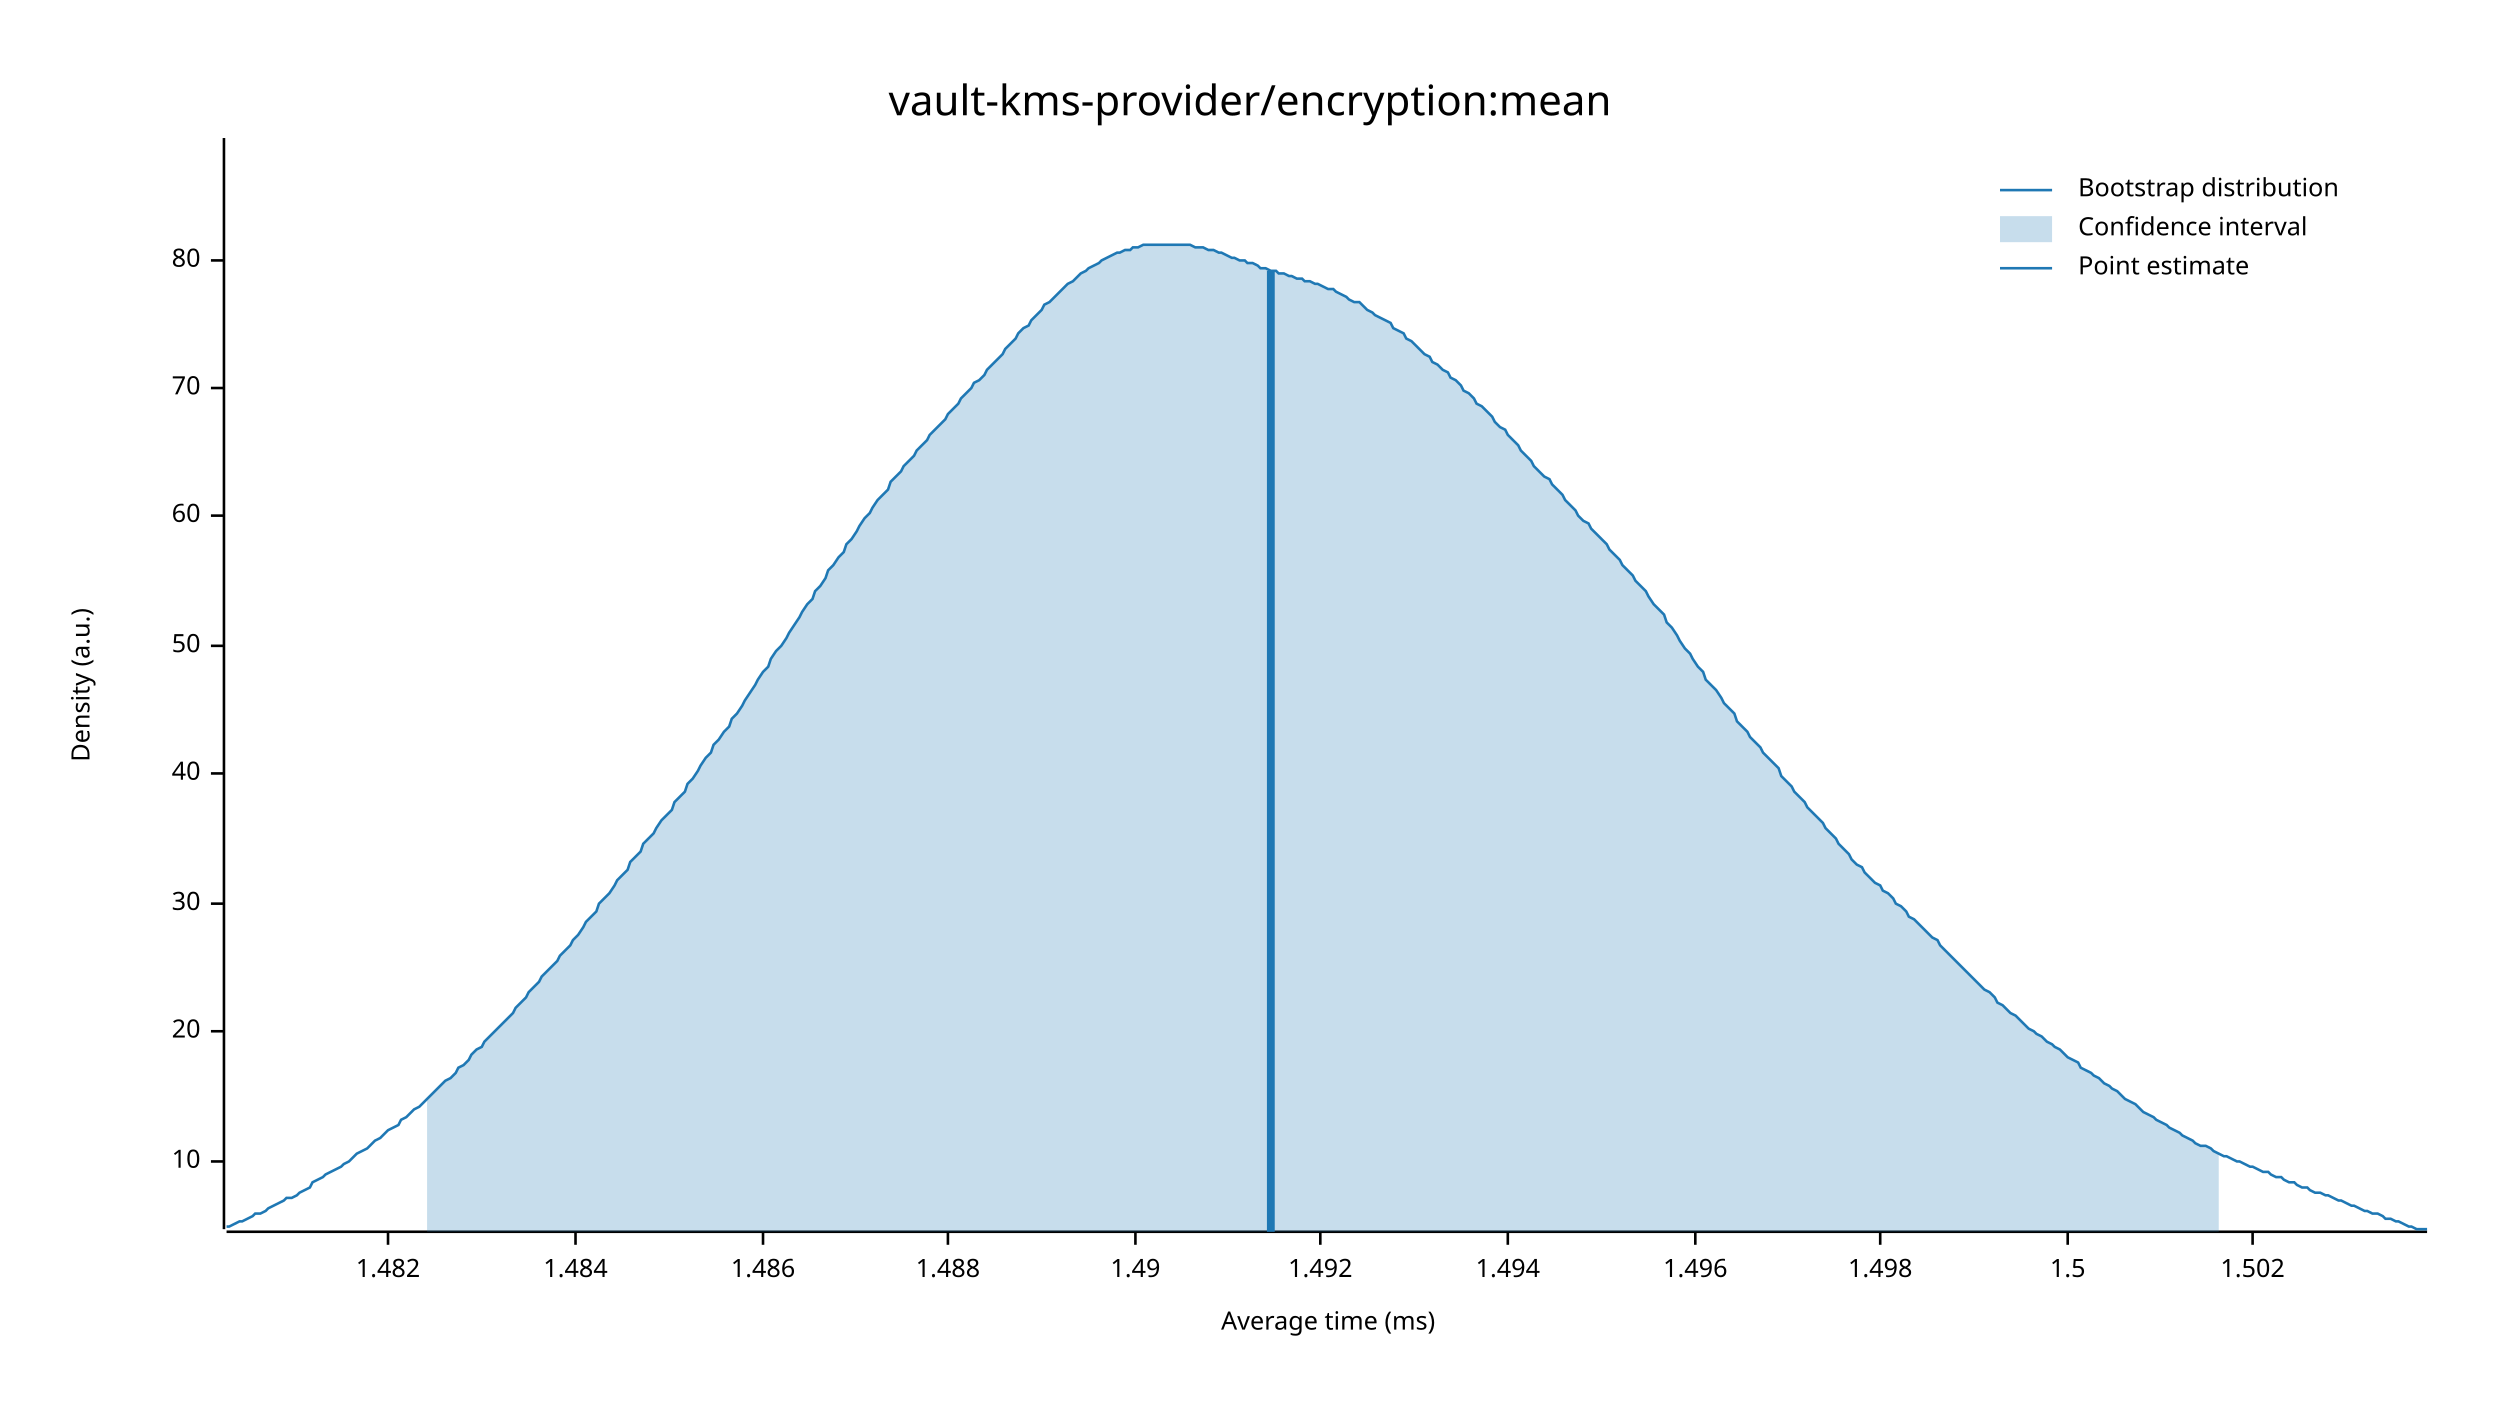
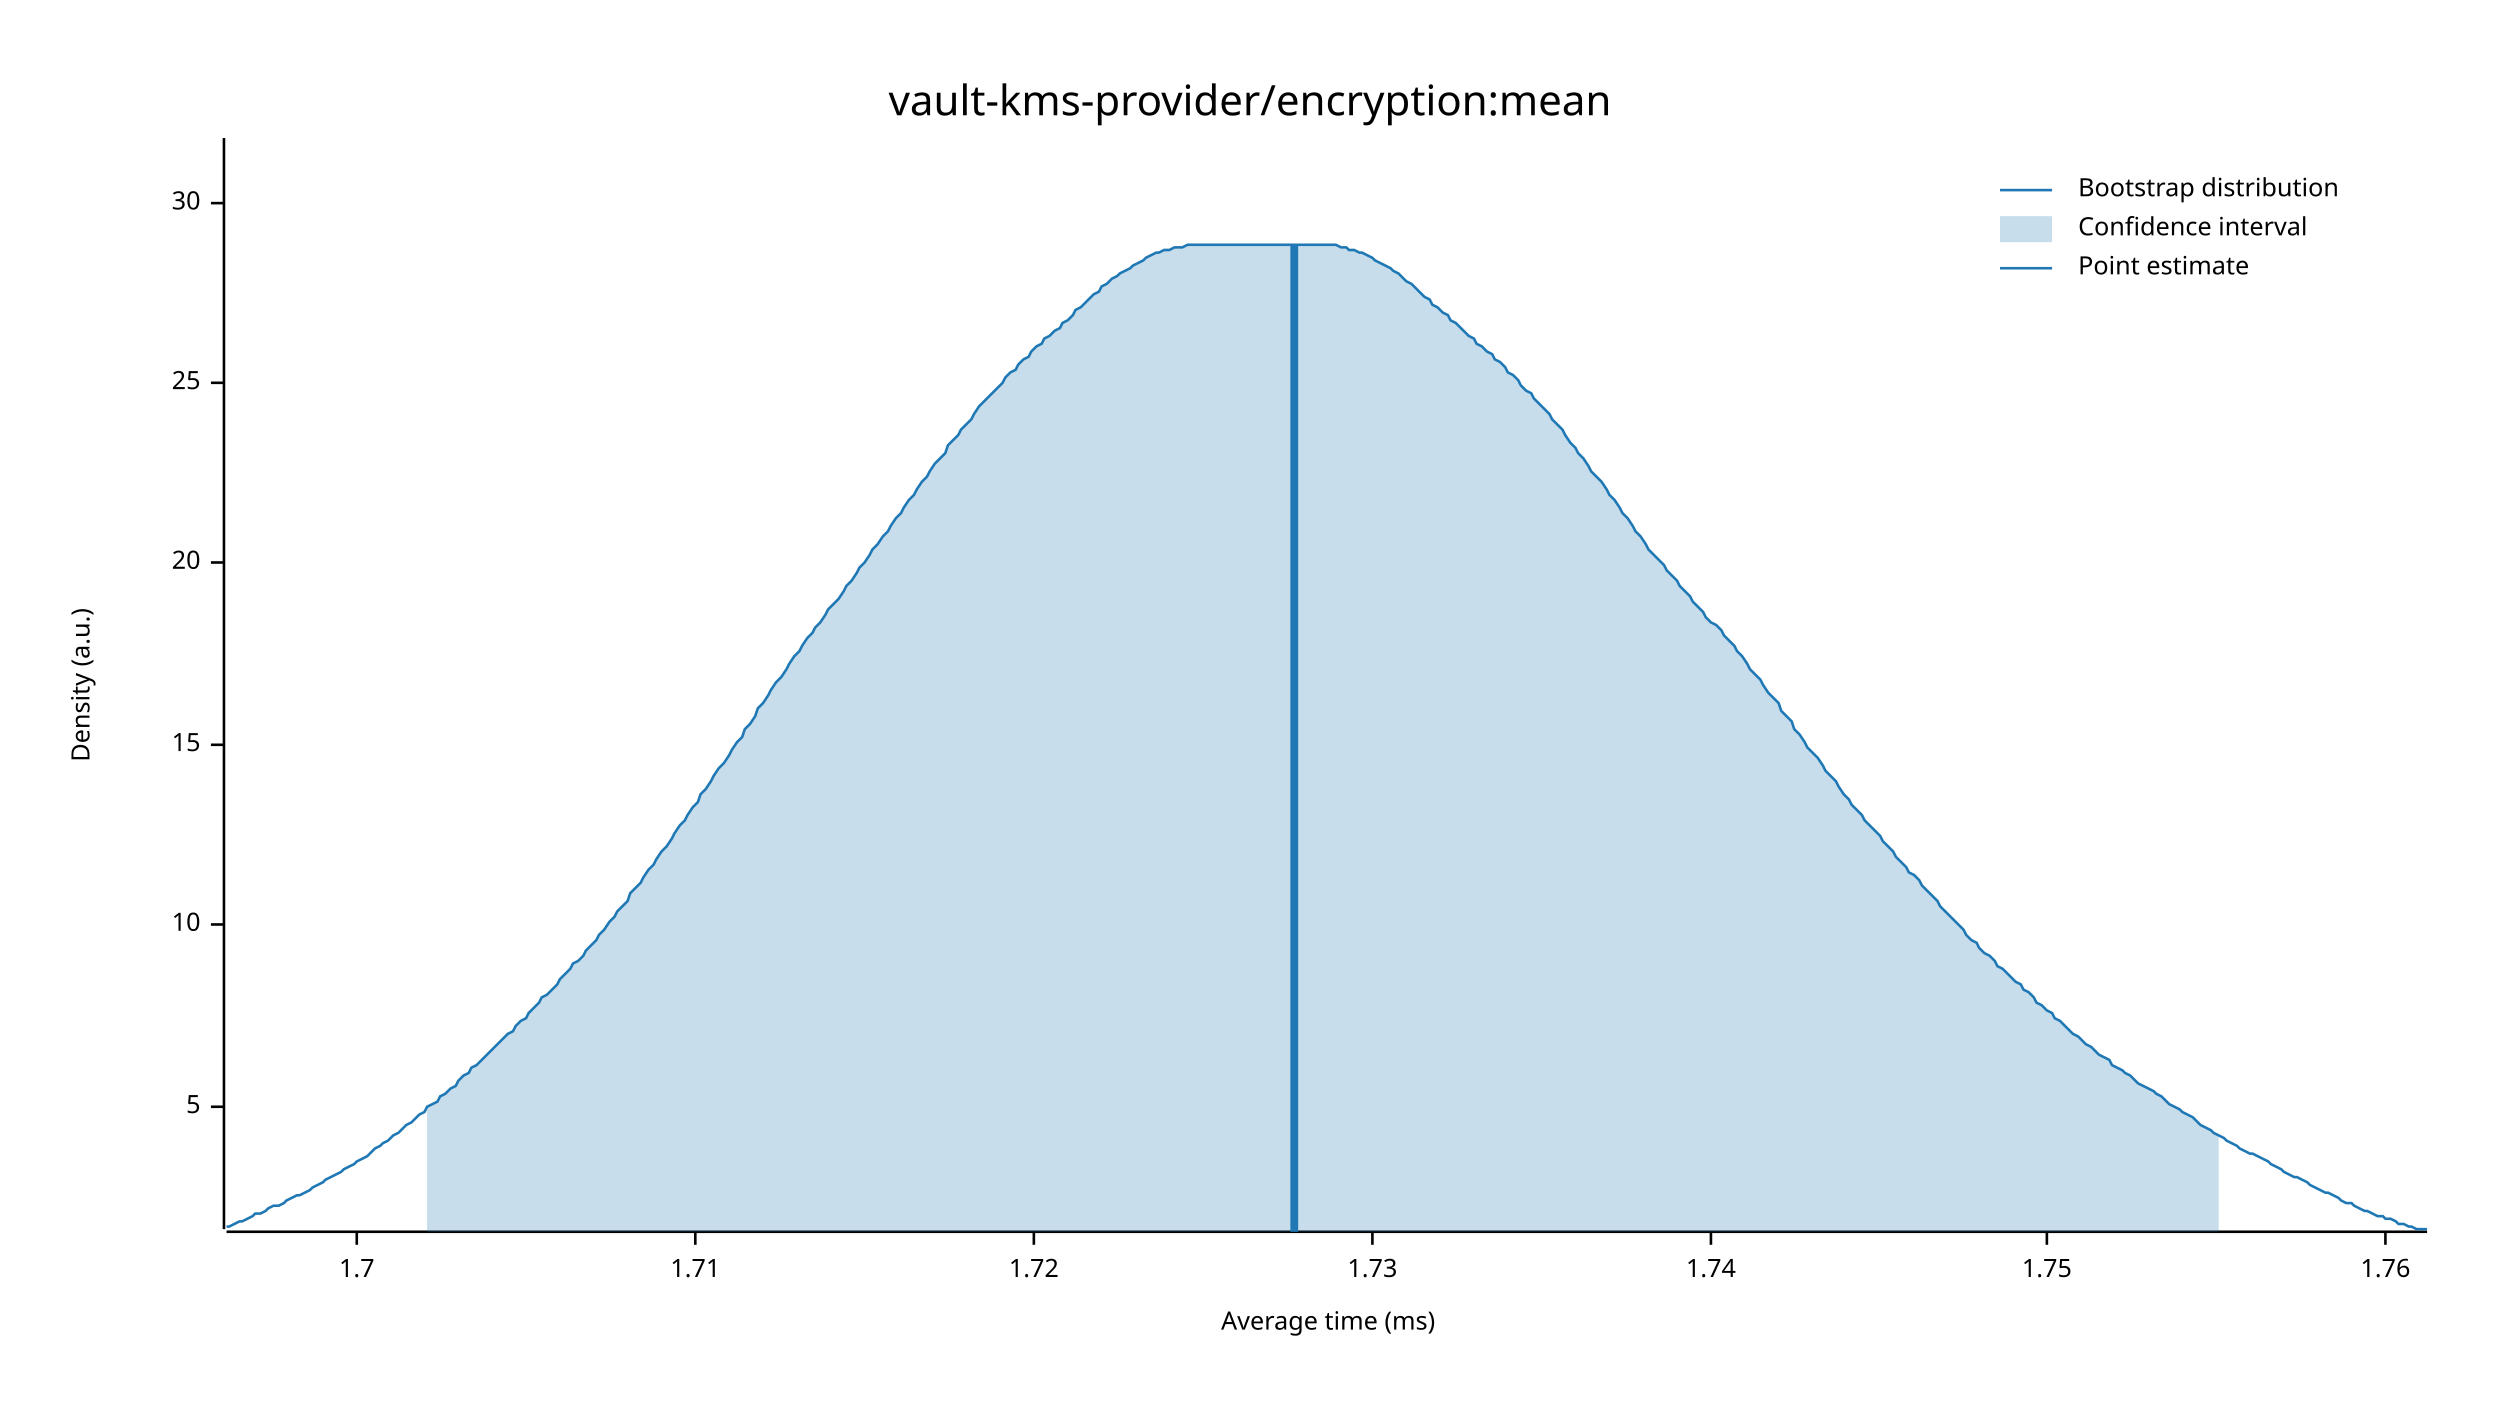
<svg xmlns="http://www.w3.org/2000/svg" width="960" height="540" viewBox="0 0 960 540">
  <text x="480" y="32" dy="0.76em" text-anchor="middle" font-family="sans-serif" font-size="16.129" opacity="1" fill="#000000">
vault-kms-provider/encryption:mean
</text>
  <text x="27" y="263" dy="0.76em" text-anchor="middle" font-family="sans-serif" font-size="9.677" opacity="1" fill="#000000" transform="rotate(270, 27, 263)">
Density (a.u.)
</text>
  <text x="510" y="513" dy="-0.5ex" text-anchor="middle" font-family="sans-serif" font-size="9.677" opacity="1" fill="#000000">
Average time (ms)
</text>
  <polyline fill="none" opacity="1" stroke="#000000" stroke-width="1" points="86,53 86,472 " />
-   <text x="77" y="446" dy="0.5ex" text-anchor="end" font-family="sans-serif" font-size="9.677" opacity="1" fill="#000000">
+   <text x="77" y="425" dy="0.5ex" text-anchor="end" font-family="sans-serif" font-size="9.677" opacity="1" fill="#000000">
+ 5
+ </text>
+   <polyline fill="none" opacity="1" stroke="#000000" stroke-width="1" points="81,425 86,425 " />
+   <text x="77" y="355" dy="0.5ex" text-anchor="end" font-family="sans-serif" font-size="9.677" opacity="1" fill="#000000">
10
</text>
-   <polyline fill="none" opacity="1" stroke="#000000" stroke-width="1" points="81,446 86,446 " />
-   <text x="77" y="396" dy="0.5ex" text-anchor="end" font-family="sans-serif" font-size="9.677" opacity="1" fill="#000000">
+   <polyline fill="none" opacity="1" stroke="#000000" stroke-width="1" points="81,355 86,355 " />
+   <text x="77" y="286" dy="0.5ex" text-anchor="end" font-family="sans-serif" font-size="9.677" opacity="1" fill="#000000">
+ 15
+ </text>
+   <polyline fill="none" opacity="1" stroke="#000000" stroke-width="1" points="81,286 86,286 " />
+   <text x="77" y="216" dy="0.5ex" text-anchor="end" font-family="sans-serif" font-size="9.677" opacity="1" fill="#000000">
20
</text>
-   <polyline fill="none" opacity="1" stroke="#000000" stroke-width="1" points="81,396 86,396 " />
-   <text x="77" y="347" dy="0.5ex" text-anchor="end" font-family="sans-serif" font-size="9.677" opacity="1" fill="#000000">
+   <polyline fill="none" opacity="1" stroke="#000000" stroke-width="1" points="81,216 86,216 " />
+   <text x="77" y="147" dy="0.5ex" text-anchor="end" font-family="sans-serif" font-size="9.677" opacity="1" fill="#000000">
+ 25
+ </text>
+   <polyline fill="none" opacity="1" stroke="#000000" stroke-width="1" points="81,147 86,147 " />
+   <text x="77" y="78" dy="0.5ex" text-anchor="end" font-family="sans-serif" font-size="9.677" opacity="1" fill="#000000">
30
</text>
-   <polyline fill="none" opacity="1" stroke="#000000" stroke-width="1" points="81,347 86,347 " />
-   <text x="77" y="297" dy="0.5ex" text-anchor="end" font-family="sans-serif" font-size="9.677" opacity="1" fill="#000000">
- 40
+   <polyline fill="none" opacity="1" stroke="#000000" stroke-width="1" points="81,78 86,78 " />
+   <polyline fill="none" opacity="1" stroke="#000000" stroke-width="1" points="87,473 932,473 " />
+   <text x="137" y="483" dy="0.76em" text-anchor="middle" font-family="sans-serif" font-size="9.677" opacity="1" fill="#000000">
+ 1.7
</text>
-   <polyline fill="none" opacity="1" stroke="#000000" stroke-width="1" points="81,297 86,297 " />
-   <text x="77" y="248" dy="0.5ex" text-anchor="end" font-family="sans-serif" font-size="9.677" opacity="1" fill="#000000">
- 50
+   <polyline fill="none" opacity="1" stroke="#000000" stroke-width="1" points="137,473 137,478 " />
+   <text x="267" y="483" dy="0.76em" text-anchor="middle" font-family="sans-serif" font-size="9.677" opacity="1" fill="#000000">
+ 1.71
</text>
-   <polyline fill="none" opacity="1" stroke="#000000" stroke-width="1" points="81,248 86,248 " />
-   <text x="77" y="198" dy="0.5ex" text-anchor="end" font-family="sans-serif" font-size="9.677" opacity="1" fill="#000000">
- 60
+   <polyline fill="none" opacity="1" stroke="#000000" stroke-width="1" points="267,473 267,478 " />
+   <text x="397" y="483" dy="0.76em" text-anchor="middle" font-family="sans-serif" font-size="9.677" opacity="1" fill="#000000">
+ 1.72
</text>
-   <polyline fill="none" opacity="1" stroke="#000000" stroke-width="1" points="81,198 86,198 " />
-   <text x="77" y="149" dy="0.5ex" text-anchor="end" font-family="sans-serif" font-size="9.677" opacity="1" fill="#000000">
- 70
+   <polyline fill="none" opacity="1" stroke="#000000" stroke-width="1" points="397,473 397,478 " />
+   <text x="527" y="483" dy="0.76em" text-anchor="middle" font-family="sans-serif" font-size="9.677" opacity="1" fill="#000000">
+ 1.73
</text>
-   <polyline fill="none" opacity="1" stroke="#000000" stroke-width="1" points="81,149 86,149 " />
-   <text x="77" y="100" dy="0.5ex" text-anchor="end" font-family="sans-serif" font-size="9.677" opacity="1" fill="#000000">
- 80
+   <polyline fill="none" opacity="1" stroke="#000000" stroke-width="1" points="527,473 527,478 " />
+   <text x="657" y="483" dy="0.76em" text-anchor="middle" font-family="sans-serif" font-size="9.677" opacity="1" fill="#000000">
+ 1.74
</text>
-   <polyline fill="none" opacity="1" stroke="#000000" stroke-width="1" points="81,100 86,100 " />
-   <polyline fill="none" opacity="1" stroke="#000000" stroke-width="1" points="87,473 932,473 " />
-   <text x="149" y="483" dy="0.76em" text-anchor="middle" font-family="sans-serif" font-size="9.677" opacity="1" fill="#000000">
- 1.482
+   <polyline fill="none" opacity="1" stroke="#000000" stroke-width="1" points="657,473 657,478 " />
+   <text x="786" y="483" dy="0.76em" text-anchor="middle" font-family="sans-serif" font-size="9.677" opacity="1" fill="#000000">
+ 1.75
</text>
-   <polyline fill="none" opacity="1" stroke="#000000" stroke-width="1" points="149,473 149,478 " />
-   <text x="221" y="483" dy="0.76em" text-anchor="middle" font-family="sans-serif" font-size="9.677" opacity="1" fill="#000000">
- 1.484
+   <polyline fill="none" opacity="1" stroke="#000000" stroke-width="1" points="786,473 786,478 " />
+   <text x="916" y="483" dy="0.76em" text-anchor="middle" font-family="sans-serif" font-size="9.677" opacity="1" fill="#000000">
+ 1.76
</text>
-   <polyline fill="none" opacity="1" stroke="#000000" stroke-width="1" points="221,473 221,478 " />
-   <text x="293" y="483" dy="0.76em" text-anchor="middle" font-family="sans-serif" font-size="9.677" opacity="1" fill="#000000">
- 1.486
- </text>
-   <polyline fill="none" opacity="1" stroke="#000000" stroke-width="1" points="293,473 293,478 " />
-   <text x="364" y="483" dy="0.76em" text-anchor="middle" font-family="sans-serif" font-size="9.677" opacity="1" fill="#000000">
- 1.488
- </text>
-   <polyline fill="none" opacity="1" stroke="#000000" stroke-width="1" points="364,473 364,478 " />
-   <text x="436" y="483" dy="0.76em" text-anchor="middle" font-family="sans-serif" font-size="9.677" opacity="1" fill="#000000">
- 1.49
- </text>
-   <polyline fill="none" opacity="1" stroke="#000000" stroke-width="1" points="436,473 436,478 " />
-   <text x="507" y="483" dy="0.76em" text-anchor="middle" font-family="sans-serif" font-size="9.677" opacity="1" fill="#000000">
- 1.492
- </text>
-   <polyline fill="none" opacity="1" stroke="#000000" stroke-width="1" points="507,473 507,478 " />
-   <text x="579" y="483" dy="0.76em" text-anchor="middle" font-family="sans-serif" font-size="9.677" opacity="1" fill="#000000">
- 1.494
- </text>
-   <polyline fill="none" opacity="1" stroke="#000000" stroke-width="1" points="579,473 579,478 " />
-   <text x="651" y="483" dy="0.76em" text-anchor="middle" font-family="sans-serif" font-size="9.677" opacity="1" fill="#000000">
- 1.496
- </text>
-   <polyline fill="none" opacity="1" stroke="#000000" stroke-width="1" points="651,473 651,478 " />
-   <text x="722" y="483" dy="0.76em" text-anchor="middle" font-family="sans-serif" font-size="9.677" opacity="1" fill="#000000">
- 1.498
- </text>
-   <polyline fill="none" opacity="1" stroke="#000000" stroke-width="1" points="722,473 722,478 " />
-   <text x="794" y="483" dy="0.76em" text-anchor="middle" font-family="sans-serif" font-size="9.677" opacity="1" fill="#000000">
- 1.5
- </text>
-   <polyline fill="none" opacity="1" stroke="#000000" stroke-width="1" points="794,473 794,478 " />
-   <text x="865" y="483" dy="0.76em" text-anchor="middle" font-family="sans-serif" font-size="9.677" opacity="1" fill="#000000">
- 1.502
- </text>
-   <polyline fill="none" opacity="1" stroke="#000000" stroke-width="1" points="865,473 865,478 " />
-   <polyline fill="none" opacity="1" stroke="#1F78B4" stroke-width="1" points="87,471 88,471 90,470 92,469 93,469 95,468 97,467 98,466 100,466 102,465 103,464 105,463 107,462 109,461 110,460 112,460 114,459 115,458 117,457 119,456 120,454 122,453 124,452 125,451 127,450 129,449 131,448 132,447 134,446 136,444 137,443 139,442 141,441 142,440 144,438 146,437 147,436 149,434 151,433 153,432 154,430 156,429 158,427 159,426 161,425 163,423 164,422 166,420 168,418 169,417 171,415 173,414 175,412 176,410 178,409 180,407 181,405 183,403 185,402 186,400 188,398 190,396 191,395 193,393 195,391 197,389 198,387 200,385 202,383 203,381 205,379 207,377 208,375 210,373 212,371 214,369 215,367 217,365 219,363 220,361 222,359 224,356 225,354 227,352 229,350 230,347 232,345 234,343 236,340 237,338 239,336 241,334 242,331 244,329 246,327 247,324 249,322 251,320 252,318 254,315 256,313 258,311 259,308 261,306 263,304 264,301 266,299 268,296 269,294 271,291 273,289 274,286 276,284 278,281 280,279 281,276 283,274 285,271 286,269 288,266 290,263 291,261 293,258 295,256 296,253 298,250 300,248 302,245 303,243 305,240 307,237 308,235 310,232 312,230 313,227 315,225 317,222 318,219 320,217 322,214 324,212 325,209 327,207 329,204 330,202 332,199 334,197 335,195 337,192 339,190 341,188 342,185 344,183 346,181 347,179 349,177 351,175 352,173 354,171 356,169 357,167 359,165 361,163 363,161 364,159 366,157 368,155 369,153 371,151 373,149 374,147 376,146 378,144 379,142 381,140 383,138 385,136 386,134 388,132 390,130 391,128 393,126 395,125 396,123 398,121 400,119 401,117 403,116 405,114 407,112 408,111 410,109 412,108 413,107 415,105 417,104 418,103 420,102 422,101 423,100 425,99 427,98 429,97 430,97 432,96 434,96 435,95 437,95 439,94 440,94 442,94 444,94 445,94 447,94 449,94 451,94 452,94 454,94 456,94 457,94 459,95 461,95 462,95 464,96 466,96 468,97 469,97 471,98 473,99 474,99 476,100 478,100 479,101 481,101 483,102 484,103 486,103 488,104 490,104 491,105 493,105 495,106 496,106 498,107 500,107 501,108 503,108 505,109 506,109 508,110 510,111 512,111 513,112 515,113 517,114 518,115 520,116 522,116 523,117 525,119 527,120 528,121 530,122 532,123 534,124 535,126 537,127 539,128 540,130 542,131 544,133 545,134 547,136 549,137 550,139 552,140 554,142 556,143 557,145 559,146 561,148 562,150 564,151 566,153 567,155 569,156 571,158 573,160 574,162 576,164 578,165 579,167 581,169 583,171 584,173 586,175 588,177 589,179 591,181 593,183 595,184 596,186 598,188 600,190 601,192 603,194 605,196 606,198 608,200 610,201 611,203 613,205 615,207 617,209 618,211 620,213 622,215 623,217 625,219 627,221 628,223 630,225 632,227 633,229 635,232 637,234 639,236 640,239 642,241 644,244 645,246 647,249 649,251 650,253 652,256 654,258 655,261 657,263 659,265 661,268 662,270 664,272 666,274 667,277 669,279 671,281 672,283 674,285 676,287 677,289 679,291 681,293 683,295 684,298 686,300 688,302 689,304 691,306 693,308 694,310 696,312 698,314 700,316 701,318 703,320 705,322 706,324 708,326 710,328 711,330 713,332 715,333 716,335 718,337 720,339 722,340 723,342 725,343 727,345 728,347 730,348 732,350 733,352 735,353 737,355 738,356 740,358 742,360 744,361 745,363 747,365 749,367 750,368 752,370 754,372 755,373 757,375 759,377 760,378 762,380 764,381 766,383 767,385 769,386 771,388 772,389 774,390 776,392 777,393 779,395 781,396 782,397 784,398 786,400 788,401 789,402 791,403 793,405 794,406 796,407 798,408 799,410 801,411 803,412 804,413 806,414 808,416 810,417 811,418 813,419 815,421 816,422 818,423 820,424 821,425 823,427 825,428 827,429 828,430 830,431 832,432 833,433 835,434 837,435 838,436 840,437 842,438 843,439 845,440 847,440 849,441 850,442 852,443 854,444 855,444 857,445 859,446 860,446 862,447 864,448 865,448 867,449 869,450 871,450 872,451 874,452 876,452 877,453 879,454 881,454 882,455 884,456 886,456 887,457 889,458 891,458 893,459 894,459 896,460 898,461 899,461 901,462 903,463 904,463 906,464 908,465 909,465 911,466 913,466 915,467 916,468 918,468 920,469 921,469 923,470 925,471 926,471 928,472 930,472 932,472 " />
-   <polygon opacity="0.25" fill="#1F78B4" points="164,422 166,420 168,418 169,417 171,415 173,414 175,412 176,410 178,409 180,407 181,405 183,403 185,402 186,400 188,398 190,396 191,395 193,393 195,391 197,389 198,387 200,385 202,383 203,381 205,379 207,377 208,375 210,373 212,371 214,369 215,367 217,365 219,363 220,361 222,359 224,356 225,354 227,352 229,350 230,347 232,345 234,343 236,340 237,338 239,336 241,334 242,331 244,329 246,327 247,324 249,322 251,320 252,318 254,315 256,313 258,311 259,308 261,306 263,304 264,301 266,299 268,296 269,294 271,291 273,289 274,286 276,284 278,281 280,279 281,276 283,274 285,271 286,269 288,266 290,263 291,261 293,258 295,256 296,253 298,250 300,248 302,245 303,243 305,240 307,237 308,235 310,232 312,230 313,227 315,225 317,222 318,219 320,217 322,214 324,212 325,209 327,207 329,204 330,202 332,199 334,197 335,195 337,192 339,190 341,188 342,185 344,183 346,181 347,179 349,177 351,175 352,173 354,171 356,169 357,167 359,165 361,163 363,161 364,159 366,157 368,155 369,153 371,151 373,149 374,147 376,146 378,144 379,142 381,140 383,138 385,136 386,134 388,132 390,130 391,128 393,126 395,125 396,123 398,121 400,119 401,117 403,116 405,114 407,112 408,111 410,109 412,108 413,107 415,105 417,104 418,103 420,102 422,101 423,100 425,99 427,98 429,97 430,97 432,96 434,96 435,95 437,95 439,94 440,94 442,94 444,94 445,94 447,94 449,94 451,94 452,94 454,94 456,94 457,94 459,95 461,95 462,95 464,96 466,96 468,97 469,97 471,98 473,99 474,99 476,100 478,100 479,101 481,101 483,102 484,103 486,103 488,104 490,104 491,105 493,105 495,106 496,106 498,107 500,107 501,108 503,108 505,109 506,109 508,110 510,111 512,111 513,112 515,113 517,114 518,115 520,116 522,116 523,117 525,119 527,120 528,121 530,122 532,123 534,124 535,126 537,127 539,128 540,130 542,131 544,133 545,134 547,136 549,137 550,139 552,140 554,142 556,143 557,145 559,146 561,148 562,150 564,151 566,153 567,155 569,156 571,158 573,160 574,162 576,164 578,165 579,167 581,169 583,171 584,173 586,175 588,177 589,179 591,181 593,183 595,184 596,186 598,188 600,190 601,192 603,194 605,196 606,198 608,200 610,201 611,203 613,205 615,207 617,209 618,211 620,213 622,215 623,217 625,219 627,221 628,223 630,225 632,227 633,229 635,232 637,234 639,236 640,239 642,241 644,244 645,246 647,249 649,251 650,253 652,256 654,258 655,261 657,263 659,265 661,268 662,270 664,272 666,274 667,277 669,279 671,281 672,283 674,285 676,287 677,289 679,291 681,293 683,295 684,298 686,300 688,302 689,304 691,306 693,308 694,310 696,312 698,314 700,316 701,318 703,320 705,322 706,324 708,326 710,328 711,330 713,332 715,333 716,335 718,337 720,339 722,340 723,342 725,343 727,345 728,347 730,348 732,350 733,352 735,353 737,355 738,356 740,358 742,360 744,361 745,363 747,365 749,367 750,368 752,370 754,372 755,373 757,375 759,377 760,378 762,380 764,381 766,383 767,385 769,386 771,388 772,389 774,390 776,392 777,393 779,395 781,396 782,397 784,398 786,400 788,401 789,402 791,403 793,405 794,406 796,407 798,408 799,410 801,411 803,412 804,413 806,414 808,416 810,417 811,418 813,419 815,421 816,422 818,423 820,424 821,425 823,427 825,428 827,429 828,430 830,431 832,432 833,433 835,434 837,435 838,436 840,437 842,438 843,439 845,440 847,440 849,441 850,442 852,443 852,473 164,473 " />
-   <polyline fill="none" opacity="1" stroke="#1F78B4" stroke-width="3" points="488,473 488,104 " />
+   <polyline fill="none" opacity="1" stroke="#000000" stroke-width="1" points="916,473 916,478 " />
+   <polyline fill="none" opacity="1" stroke="#1F78B4" stroke-width="1" points="87,471 88,471 90,470 92,469 93,469 95,468 97,467 98,466 100,466 102,465 103,464 105,463 107,463 109,462 110,461 112,460 114,459 115,459 117,458 119,457 120,456 122,455 124,454 125,453 127,452 129,451 131,450 132,449 134,448 136,447 137,446 139,445 141,444 142,443 144,441 146,440 147,439 149,438 151,436 153,435 154,434 156,432 158,431 159,430 161,428 163,427 164,425 166,424 168,423 169,421 171,420 173,418 175,417 176,415 178,413 180,412 181,410 183,409 185,407 186,406 188,404 190,402 191,401 193,399 195,397 197,396 198,394 200,392 202,391 203,389 205,387 207,385 208,383 210,382 212,380 214,378 215,376 217,374 219,372 220,370 222,369 224,367 225,365 227,363 229,361 230,359 232,357 234,354 236,352 237,350 239,348 241,346 242,343 244,341 246,339 247,337 249,334 251,332 252,330 254,327 256,325 258,322 259,320 261,317 263,315 264,313 266,310 268,308 269,305 271,303 273,300 274,298 276,295 278,293 280,290 281,288 283,285 285,283 286,280 288,278 290,275 291,272 293,270 295,267 296,265 298,262 300,260 302,257 303,255 305,252 307,250 308,248 310,245 312,243 313,241 315,239 317,236 318,234 320,232 322,230 324,227 325,225 327,223 329,220 330,218 332,216 334,213 335,211 337,209 339,206 341,204 342,202 344,199 346,197 347,195 349,192 351,190 352,188 354,185 356,183 357,181 359,178 361,176 363,174 364,171 366,169 368,167 369,165 371,163 373,161 374,159 376,156 378,154 379,153 381,151 383,149 385,147 386,145 388,143 390,142 391,140 393,138 395,137 396,135 398,133 400,132 401,130 403,129 405,127 407,126 408,124 410,123 412,121 413,119 415,118 417,116 418,115 420,113 422,112 423,110 425,109 427,107 429,106 430,105 432,104 434,103 435,102 437,101 439,100 440,99 442,98 444,97 445,97 447,96 449,96 451,95 452,95 454,95 456,94 457,94 459,94 461,94 462,94 464,94 466,94 468,94 469,94 471,94 473,94 474,94 476,94 478,94 479,94 481,94 483,94 484,94 486,94 488,94 490,94 491,94 493,94 495,94 496,94 498,94 500,94 501,94 503,94 505,94 506,94 508,94 510,94 512,94 513,94 515,95 517,95 518,96 520,96 522,97 523,97 525,98 527,99 528,100 530,101 532,102 534,103 535,104 537,105 539,107 540,108 542,109 544,111 545,112 547,114 549,115 550,117 552,118 554,120 556,121 557,123 559,124 561,126 562,127 564,129 566,130 567,132 569,133 571,135 573,136 574,138 576,139 578,141 579,143 581,144 583,146 584,148 586,150 588,151 589,153 591,155 593,157 595,159 596,161 598,163 600,165 601,167 603,170 605,172 606,174 608,176 610,179 611,181 613,183 615,185 617,188 618,190 620,192 622,195 623,197 625,199 627,202 628,204 630,206 632,209 633,211 635,213 637,215 639,217 640,219 642,221 644,223 645,225 647,227 649,229 650,231 652,233 654,235 655,237 657,239 659,240 661,242 662,244 664,246 666,248 667,250 669,252 671,255 672,257 674,259 676,261 677,263 679,266 681,268 683,270 684,273 686,275 688,277 689,280 691,282 693,285 694,287 696,289 698,291 700,294 701,296 703,298 705,300 706,302 708,305 710,307 711,309 713,311 715,313 716,315 718,317 720,319 722,321 723,323 725,325 727,327 728,329 730,331 732,333 733,335 735,336 737,338 738,340 740,342 742,344 744,346 745,348 747,350 749,352 750,353 752,355 754,357 755,359 757,361 759,362 760,364 762,366 764,367 766,369 767,371 769,372 771,374 772,375 774,377 776,378 777,380 779,381 781,383 782,385 784,386 786,388 788,389 789,391 791,392 793,394 794,395 796,397 798,398 799,399 801,401 803,402 804,403 806,405 808,406 810,407 811,409 813,410 815,411 816,412 818,413 820,415 821,416 823,417 825,418 827,419 828,420 830,421 832,423 833,424 835,425 837,426 838,427 840,428 842,429 843,430 845,432 847,433 849,434 850,435 852,436 854,437 855,438 857,439 859,440 860,441 862,442 864,443 865,443 867,444 869,445 871,446 872,447 874,448 876,449 877,450 879,451 881,452 882,452 884,453 886,454 887,455 889,456 891,457 893,458 894,458 896,459 898,460 899,461 901,462 903,462 904,463 906,464 908,465 909,465 911,466 913,467 915,467 916,468 918,468 920,469 921,470 923,470 925,471 926,471 928,472 930,472 932,472 " />
+   <polygon opacity="0.25" fill="#1F78B4" points="164,425 166,424 168,423 169,421 171,420 173,418 175,417 176,415 178,413 180,412 181,410 183,409 185,407 186,406 188,404 190,402 191,401 193,399 195,397 197,396 198,394 200,392 202,391 203,389 205,387 207,385 208,383 210,382 212,380 214,378 215,376 217,374 219,372 220,370 222,369 224,367 225,365 227,363 229,361 230,359 232,357 234,354 236,352 237,350 239,348 241,346 242,343 244,341 246,339 247,337 249,334 251,332 252,330 254,327 256,325 258,322 259,320 261,317 263,315 264,313 266,310 268,308 269,305 271,303 273,300 274,298 276,295 278,293 280,290 281,288 283,285 285,283 286,280 288,278 290,275 291,272 293,270 295,267 296,265 298,262 300,260 302,257 303,255 305,252 307,250 308,248 310,245 312,243 313,241 315,239 317,236 318,234 320,232 322,230 324,227 325,225 327,223 329,220 330,218 332,216 334,213 335,211 337,209 339,206 341,204 342,202 344,199 346,197 347,195 349,192 351,190 352,188 354,185 356,183 357,181 359,178 361,176 363,174 364,171 366,169 368,167 369,165 371,163 373,161 374,159 376,156 378,154 379,153 381,151 383,149 385,147 386,145 388,143 390,142 391,140 393,138 395,137 396,135 398,133 400,132 401,130 403,129 405,127 407,126 408,124 410,123 412,121 413,119 415,118 417,116 418,115 420,113 422,112 423,110 425,109 427,107 429,106 430,105 432,104 434,103 435,102 437,101 439,100 440,99 442,98 444,97 445,97 447,96 449,96 451,95 452,95 454,95 456,94 457,94 459,94 461,94 462,94 464,94 466,94 468,94 469,94 471,94 473,94 474,94 476,94 478,94 479,94 481,94 483,94 484,94 486,94 488,94 490,94 491,94 493,94 495,94 496,94 498,94 500,94 501,94 503,94 505,94 506,94 508,94 510,94 512,94 513,94 515,95 517,95 518,96 520,96 522,97 523,97 525,98 527,99 528,100 530,101 532,102 534,103 535,104 537,105 539,107 540,108 542,109 544,111 545,112 547,114 549,115 550,117 552,118 554,120 556,121 557,123 559,124 561,126 562,127 564,129 566,130 567,132 569,133 571,135 573,136 574,138 576,139 578,141 579,143 581,144 583,146 584,148 586,150 588,151 589,153 591,155 593,157 595,159 596,161 598,163 600,165 601,167 603,170 605,172 606,174 608,176 610,179 611,181 613,183 615,185 617,188 618,190 620,192 622,195 623,197 625,199 627,202 628,204 630,206 632,209 633,211 635,213 637,215 639,217 640,219 642,221 644,223 645,225 647,227 649,229 650,231 652,233 654,235 655,237 657,239 659,240 661,242 662,244 664,246 666,248 667,250 669,252 671,255 672,257 674,259 676,261 677,263 679,266 681,268 683,270 684,273 686,275 688,277 689,280 691,282 693,285 694,287 696,289 698,291 700,294 701,296 703,298 705,300 706,302 708,305 710,307 711,309 713,311 715,313 716,315 718,317 720,319 722,321 723,323 725,325 727,327 728,329 730,331 732,333 733,335 735,336 737,338 738,340 740,342 742,344 744,346 745,348 747,350 749,352 750,353 752,355 754,357 755,359 757,361 759,362 760,364 762,366 764,367 766,369 767,371 769,372 771,374 772,375 774,377 776,378 777,380 779,381 781,383 782,385 784,386 786,388 788,389 789,391 791,392 793,394 794,395 796,397 798,398 799,399 801,401 803,402 804,403 806,405 808,406 810,407 811,409 813,410 815,411 816,412 818,413 820,415 821,416 823,417 825,418 827,419 828,420 830,421 832,423 833,424 835,425 837,426 838,427 840,428 842,429 843,430 845,432 847,433 849,434 850,435 852,436 852,473 164,473 " />
+   <polyline fill="none" opacity="1" stroke="#1F78B4" stroke-width="3" points="497,473 497,94 " />
  <text x="798" y="68" dy="0.76em" text-anchor="start" font-family="sans-serif" font-size="9.677" opacity="1" fill="#000000">
Bootstrap distribution
</text>
  <text x="798" y="83" dy="0.76em" text-anchor="start" font-family="sans-serif" font-size="9.677" opacity="1" fill="#000000">
Confidence interval
</text>
  <text x="798" y="98" dy="0.76em" text-anchor="start" font-family="sans-serif" font-size="9.677" opacity="1" fill="#000000">
Point estimate
</text>
  <polyline fill="none" opacity="1" stroke="#1F78B4" stroke-width="1" points="768,73 788,73 " />
  <rect x="768" y="83" width="20" height="10" opacity="0.25" fill="#1F78B4" stroke="none" />
  <polyline fill="none" opacity="1" stroke="#1F78B4" stroke-width="1" points="768,103 788,103 " />
</svg>
